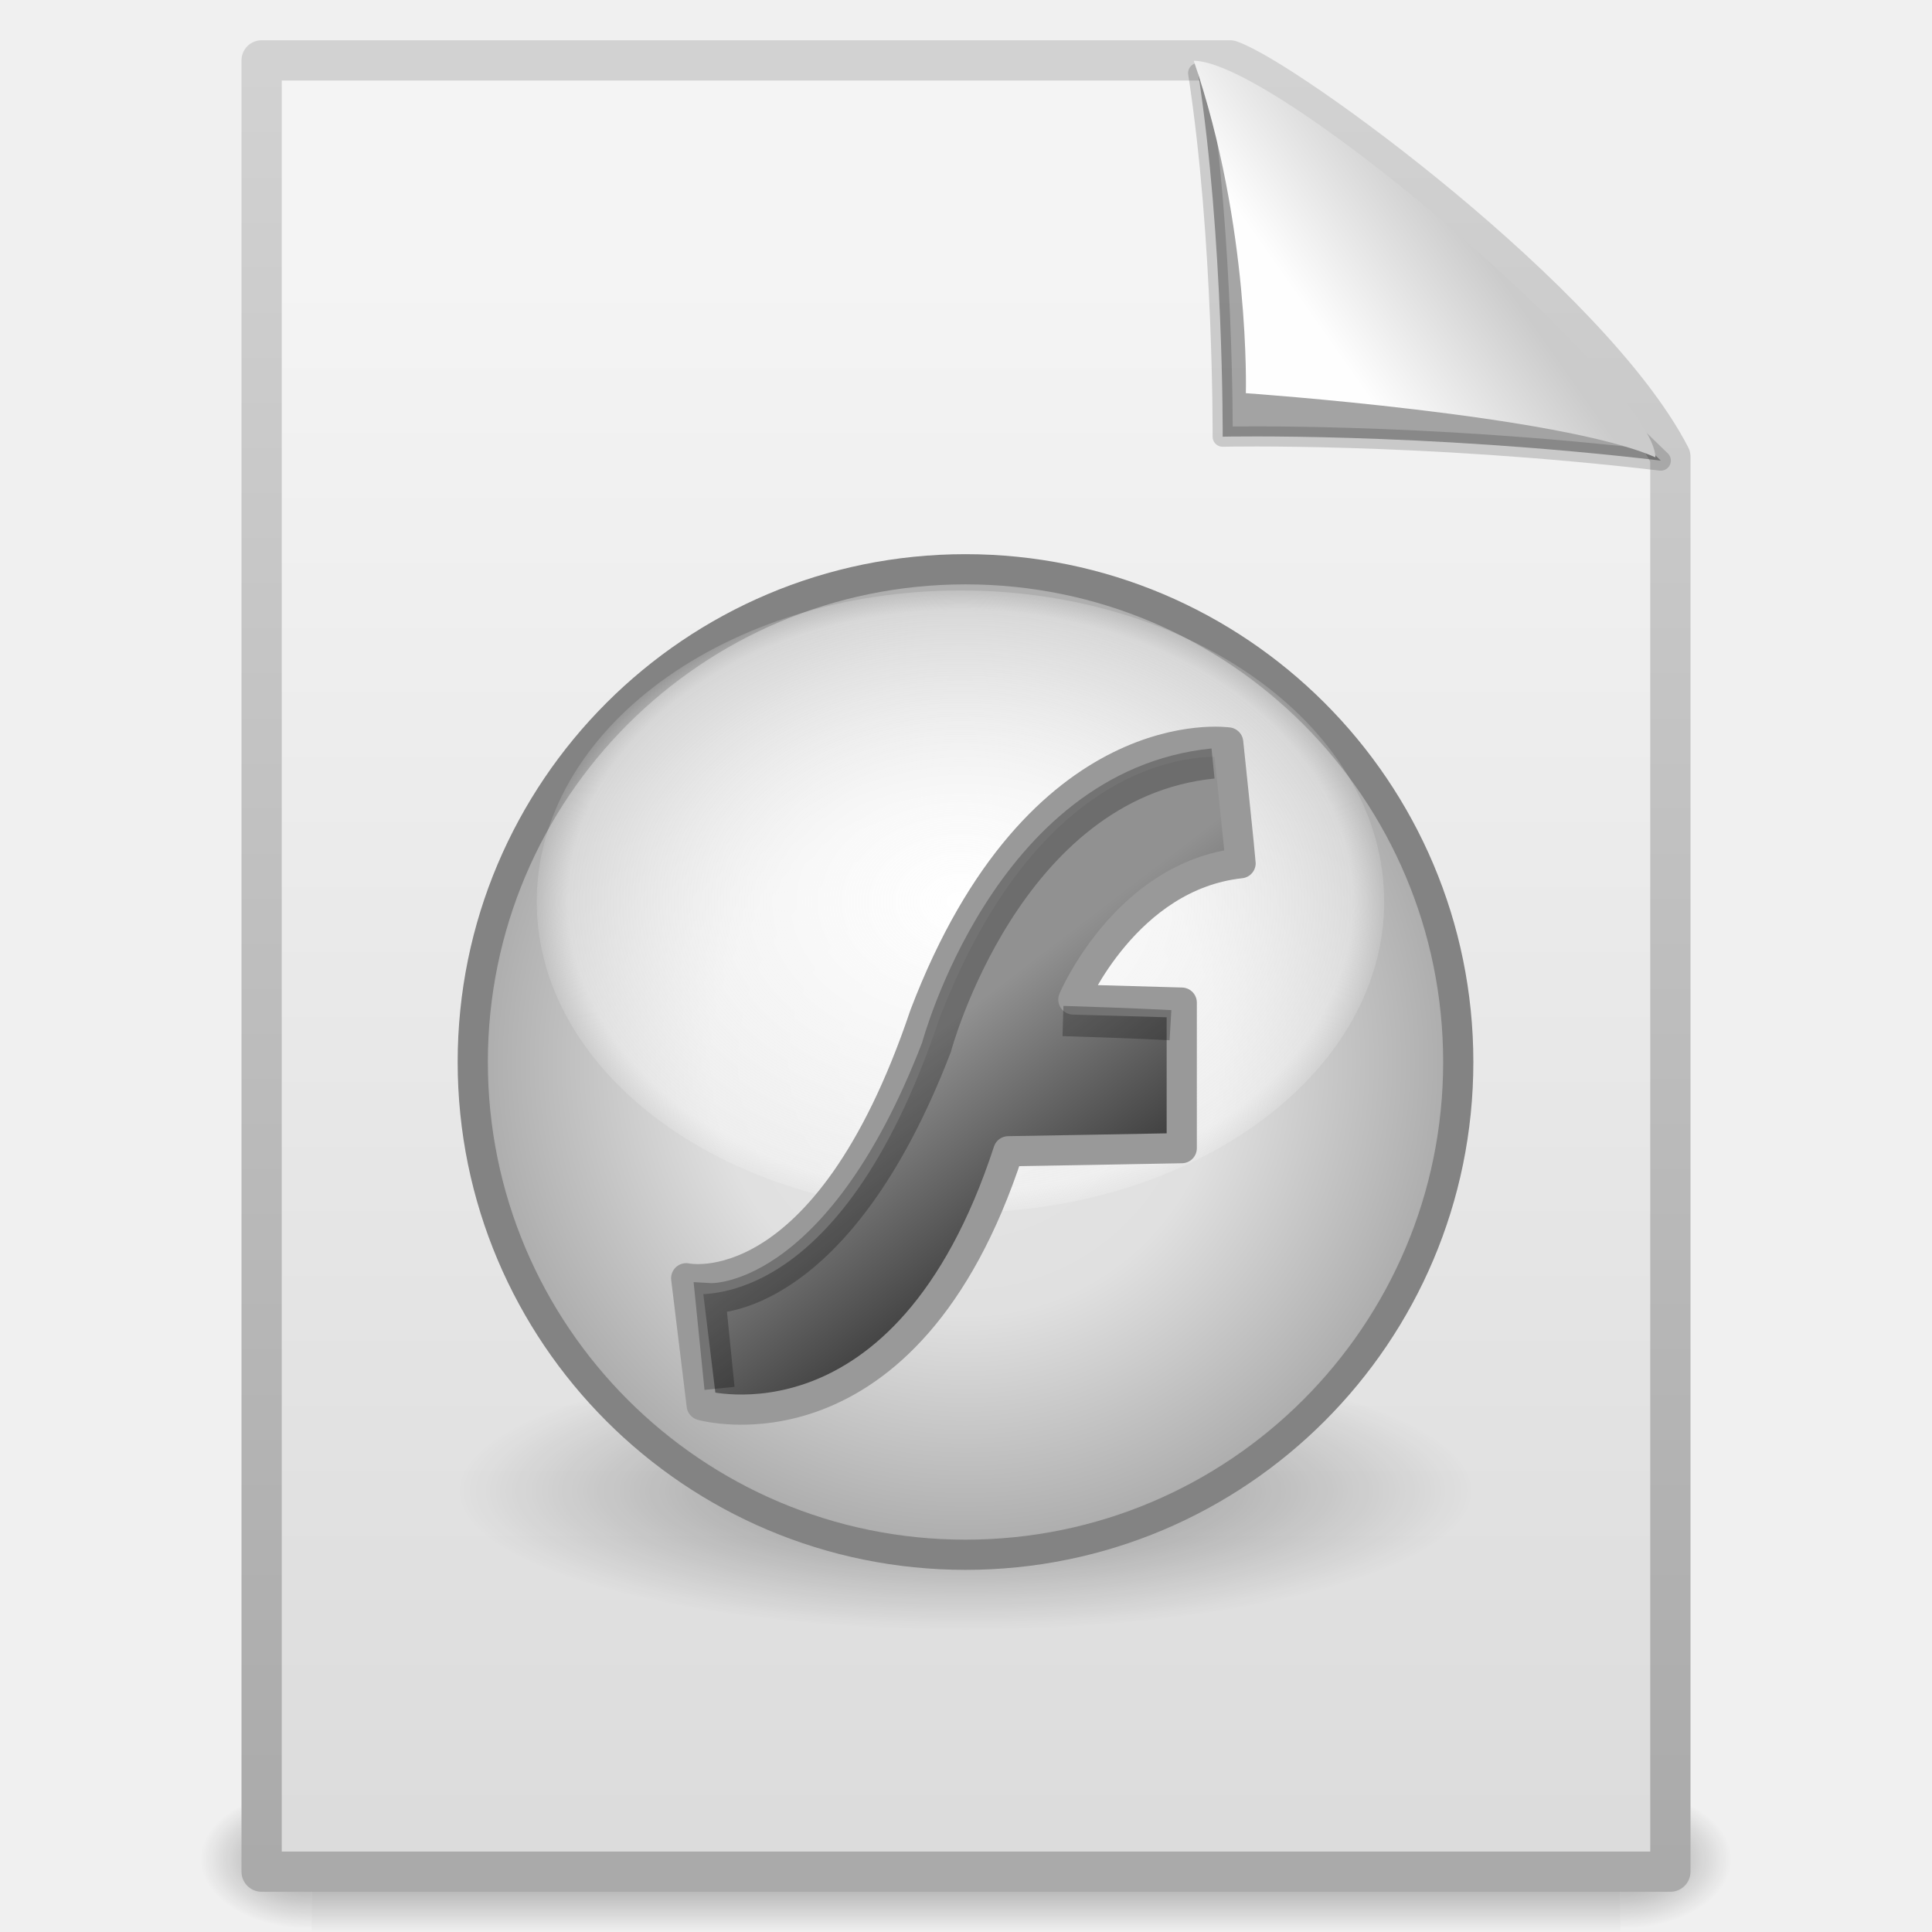
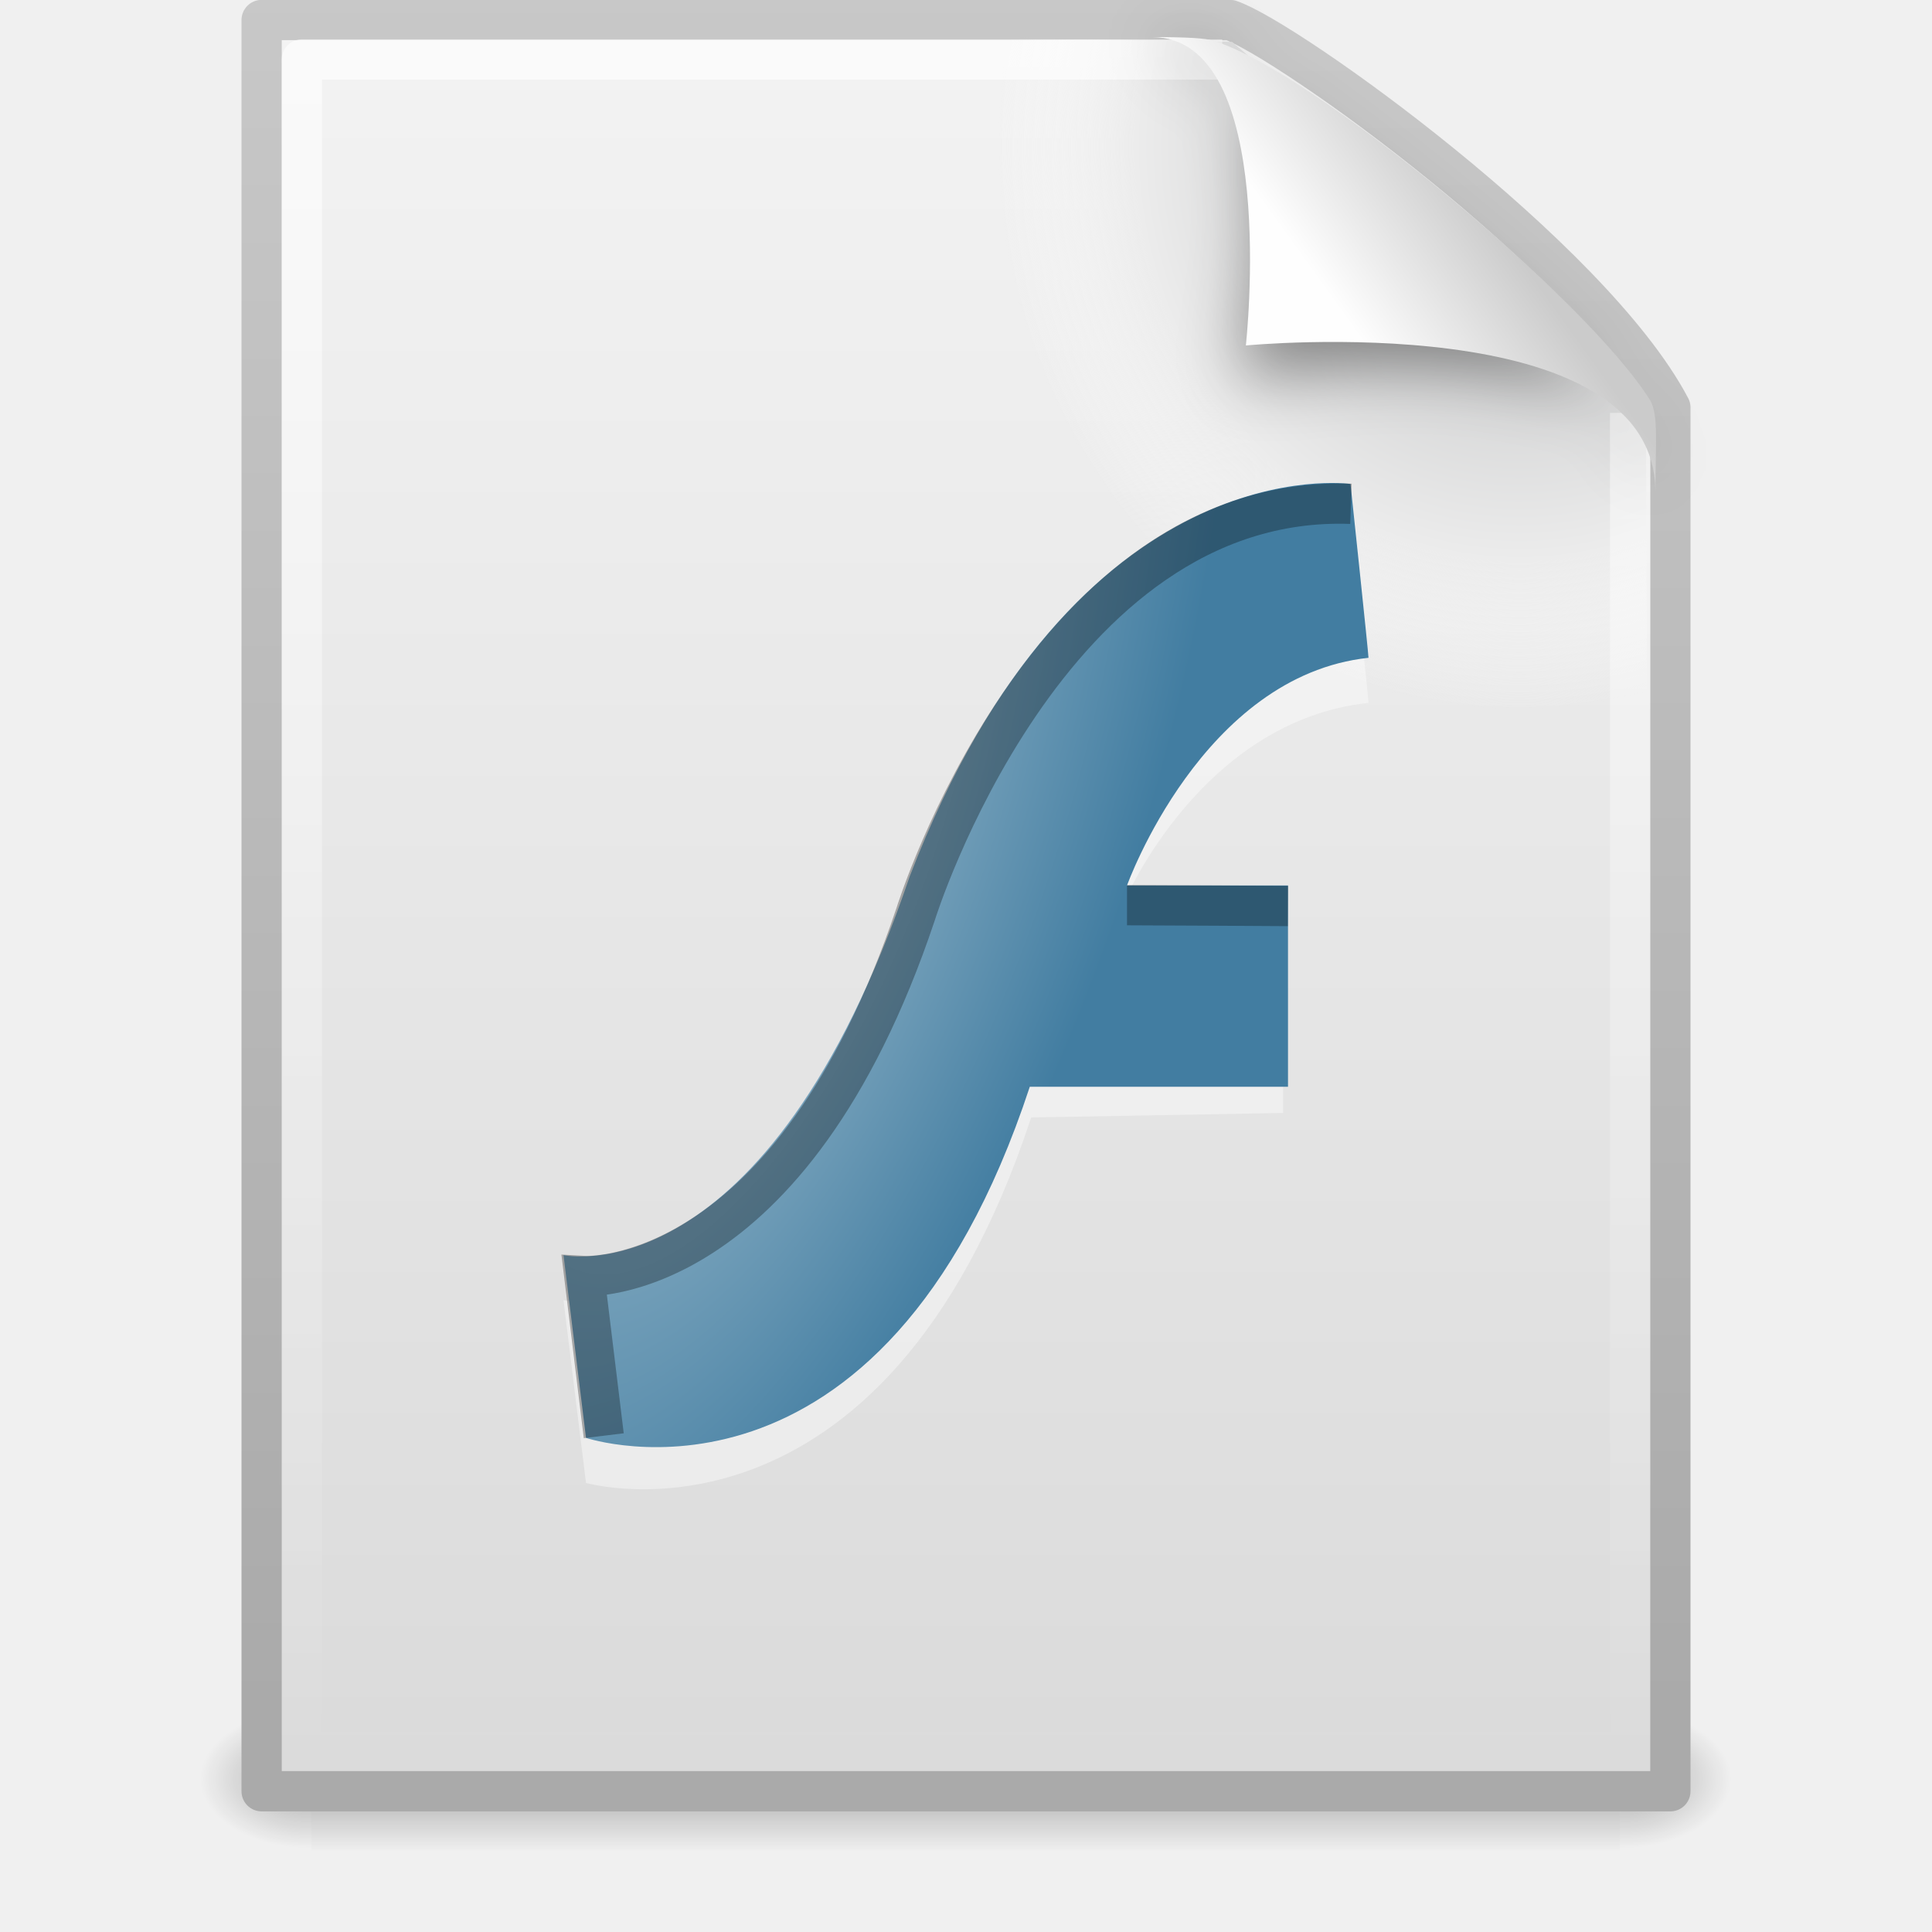
- <svg xmlns="http://www.w3.org/2000/svg" xmlns:xlink="http://www.w3.org/1999/xlink" width="48px" height="48px" id="svg3093">
-   <defs id="defs3095">
+ <svg xmlns="http://www.w3.org/2000/svg" xmlns:xlink="http://www.w3.org/1999/xlink" version="1.0" width="48" height="48" id="svg4010">
+   <defs id="defs4012">
+     <linearGradient id="linearGradient5048">
+       <stop id="stop5050" style="stop-color:#000000;stop-opacity:0" offset="0" />
+       <stop id="stop5056" style="stop-color:#000000;stop-opacity:1" offset="0.5" />
+       <stop id="stop5052" style="stop-color:#000000;stop-opacity:0" offset="1" />
+     </linearGradient>
+     <linearGradient x1="302.857" y1="366.648" x2="302.857" y2="609.505" id="linearGradient2495" xlink:href="#linearGradient5048" gradientUnits="userSpaceOnUse" gradientTransform="matrix(6.7324884e-2,0,0,1.4700216e-2,-0.3411391,37.04015)" />
+     <radialGradient cx="605.714" cy="486.648" r="117.143" fx="605.714" fy="486.648" id="radialGradient2492" xlink:href="#linearGradient5060" gradientUnits="userSpaceOnUse" gradientTransform="matrix(-2.3039943e-2,0,0,1.4700216e-2,21.62311,37.04018)" />
+     <linearGradient id="linearGradient5060">
+       <stop id="stop5062" style="stop-color:#000000;stop-opacity:1" offset="0" />
+       <stop id="stop5064" style="stop-color:#000000;stop-opacity:0" offset="1" />
+     </linearGradient>
+     <radialGradient cx="605.714" cy="486.648" r="117.143" fx="605.714" fy="486.648" id="radialGradient2489" xlink:href="#linearGradient5060" gradientUnits="userSpaceOnUse" gradientTransform="matrix(2.3039948e-2,0,0,1.4700216e-2,26.36088,37.04018)" />
+     <linearGradient id="linearGradient3104">
+       <stop id="stop3106" style="stop-color:#aaaaaa;stop-opacity:1" offset="0" />
+       <stop id="stop3108" style="stop-color:#c8c8c8;stop-opacity:1" offset="1" />
+     </linearGradient>
+     <linearGradient x1="-51.786" y1="50.786" x2="-51.786" y2="2.906" id="linearGradient2486" xlink:href="#linearGradient3104" gradientUnits="userSpaceOnUse" gradientTransform="matrix(0.8074968,0,0,0.8948322,59.41023,-2.980553)" />
+     <linearGradient id="linearGradient3600">
+       <stop id="stop3602" style="stop-color:#f4f4f4;stop-opacity:1" offset="0" />
+       <stop id="stop3604" style="stop-color:#dbdbdb;stop-opacity:1" offset="1" />
+     </linearGradient>
+     <linearGradient x1="25.132" y1="0.985" x2="25.132" y2="47.013" id="linearGradient2484" xlink:href="#linearGradient3600" gradientUnits="userSpaceOnUse" gradientTransform="matrix(1,0,0,0.9561695,-1.0064697e-7,-1.914922)" />
+     <radialGradient cx="102" cy="112.305" r="139.559" id="XMLID_8_" gradientUnits="userSpaceOnUse">
+       <stop id="stop41" style="stop-color:#b7b8b9;stop-opacity:1" offset="0" />
+       <stop id="stop47" style="stop-color:#ececec;stop-opacity:1" offset="0.189" />
+       <stop id="stop49" style="stop-color:#fafafa;stop-opacity:0" offset="0.257" />
+       <stop id="stop51" style="stop-color:#ffffff;stop-opacity:0" offset="0.301" />
+       <stop id="stop53" style="stop-color:#fafafa;stop-opacity:0" offset="0.531" />
+       <stop id="stop55" style="stop-color:#ebecec;stop-opacity:0" offset="0.845" />
+       <stop id="stop57" style="stop-color:#e1e2e3;stop-opacity:0" offset="1" />
+     </radialGradient>
+     <radialGradient cx="102" cy="112.305" r="139.559" id="radialGradient2481" xlink:href="#XMLID_8_" gradientUnits="userSpaceOnUse" gradientTransform="matrix(0.3617022,0,0,-0.3907784,0.8510637,47.517)" />
+     <linearGradient id="linearGradient3211">
+       <stop id="stop3213" style="stop-color:#ffffff;stop-opacity:1" offset="0" />
+       <stop id="stop3215" style="stop-color:#ffffff;stop-opacity:0" offset="1" />
+     </linearGradient>
+     <linearGradient x1="24" y1="2" x2="24" y2="46.017" id="linearGradient2478" xlink:href="#linearGradient3211" gradientUnits="userSpaceOnUse" gradientTransform="matrix(1,0,0,0.9777778,0,-0.9666693)" />
+     <filter id="filter3212" x="-0.148" width="1.297" y="-0.164" height="1.329">
+       <feGaussianBlur stdDeviation="0.774" id="feGaussianBlur3214" />
+     </filter>
    <linearGradient id="linearGradient8589">
-       <stop id="stop8591" offset="0" style="stop-color:#fefefe;stop-opacity:1" />
-       <stop id="stop8593" offset="1" style="stop-color:#cbcbcb;stop-opacity:1;" />
+       <stop id="stop8591" style="stop-color:#fefefe;stop-opacity:1" offset="0" />
+       <stop id="stop8593" style="stop-color:#cbcbcb;stop-opacity:1" offset="1" />
    </linearGradient>
-     <linearGradient xlink:href="#linearGradient8589" id="linearGradient4738" gradientUnits="userSpaceOnUse" gradientTransform="matrix(0.9976985,0,0,1.064205,151.4889,101.1843)" x1="32.892" y1="8.059" x2="36.358" y2="5.457" />
-     <linearGradient id="linearGradient18190">
-       <stop id="stop18192" offset="0" style="stop-color:#000000;stop-opacity:1;" />
-       <stop id="stop18194" offset="1" style="stop-color:#919191;stop-opacity:1;" />
+     <linearGradient x1="32.892" y1="8.059" x2="36.358" y2="5.457" id="linearGradient2474" xlink:href="#linearGradient8589" gradientUnits="userSpaceOnUse" gradientTransform="matrix(0.9976985,0,0,1.040687,0.1638029,-1.105794)" />
+     <linearGradient id="linearGradient3993">
+       <stop id="stop3995" style="stop-color:#a3c0d0;stop-opacity:1" offset="0" />
+       <stop id="stop4001" style="stop-color:#427da1;stop-opacity:1" offset="1" />
    </linearGradient>
-     <linearGradient xlink:href="#linearGradient18190" id="linearGradient4736" gradientUnits="userSpaceOnUse" gradientTransform="matrix(1.046198,0,0,1.046198,-72.01582,5.796367)" x1="29.73" y1="29.066" x2="23.95" y2="21.496" />
-     <linearGradient id="linearGradient3159">
-       <stop id="stop3161" offset="0" style="stop-color:#ffffff;stop-opacity:1;" />
-       <stop style="stop-color:#fcfcfc;stop-opacity:0.498;" offset="0.896" id="stop3167" />
-       <stop id="stop3163" offset="1" style="stop-color:#f9f9f9;stop-opacity:0;" />
-     </linearGradient>
-     <radialGradient xlink:href="#linearGradient3159" id="radialGradient4734" gradientUnits="userSpaceOnUse" gradientTransform="matrix(1,0,0,0.727011,0,5.100348)" cx="23.94" cy="18.683" fx="23.94" fy="18.683" r="10.893" />
-     <linearGradient id="linearGradient259">
-       <stop style="stop-color:#e5e5e5;stop-opacity:1;" offset="0" id="stop260" />
-       <stop id="stop7339" offset="0.5" style="stop-color:#e0e0e0;stop-opacity:1;" />
-       <stop style="stop-color:#a8a8a8;stop-opacity:1;" offset="1" id="stop2899" />
-     </linearGradient>
-     <radialGradient xlink:href="#linearGradient259" id="radialGradient4732" gradientUnits="userSpaceOnUse" cx="22.708" cy="26.793" fx="22.708" fy="26.793" r="13.867" />
-     <linearGradient id="linearGradient23419">
-       <stop id="stop23421" offset="0" style="stop-color:#000000;stop-opacity:1;" />
-       <stop id="stop23423" offset="1" style="stop-color:#000000;stop-opacity:0;" />
-     </linearGradient>
-     <radialGradient xlink:href="#linearGradient23419" id="radialGradient4730" gradientUnits="userSpaceOnUse" gradientTransform="matrix(1,0,0,0.25,0,31.22703)" cx="23.335" cy="41.636" fx="23.335" fy="41.636" r="22.627" />
-     <linearGradient id="linearGradient3104">
-       <stop id="stop3106" offset="0" style="stop-color:#aaaaaa;stop-opacity:1;" />
-       <stop id="stop3108" offset="1" style="stop-color:#d2d2d2;stop-opacity:1;" />
-     </linearGradient>
-     <linearGradient xlink:href="#linearGradient3104" id="linearGradient4728" gradientUnits="userSpaceOnUse" gradientTransform="matrix(0.8074968,0,0,0.9358511,210.7353,100.2091)" x1="-51.786" y1="50.786" x2="-51.786" y2="2.906" />
-     <linearGradient id="linearGradient3600">
-       <stop style="stop-color:#f4f4f4;stop-opacity:1" offset="0" id="stop3602" />
-       <stop style="stop-color:#dbdbdb;stop-opacity:1" offset="1" id="stop3604" />
-     </linearGradient>
-     <linearGradient xlink:href="#linearGradient3600" id="linearGradient4726" gradientUnits="userSpaceOnUse" gradientTransform="translate(151.3251,101.3236)" x1="25.132" y1="6.729" x2="25.132" y2="47.013" />
-     <radialGradient xlink:href="#linearGradient5060" id="radialGradient4724" gradientUnits="userSpaceOnUse" gradientTransform="matrix(2.4097175e-2,0,0,1.5374761e-2,26.47758,38.62904)" cx="605.714" cy="486.648" fx="605.714" fy="486.648" r="117.143" />
-     <linearGradient id="linearGradient5060">
-       <stop id="stop5062" offset="0" style="stop-color:black;stop-opacity:1;" />
-       <stop id="stop5064" offset="1" style="stop-color:black;stop-opacity:0;" />
-     </linearGradient>
-     <radialGradient xlink:href="#linearGradient5060" id="radialGradient4722" gradientUnits="userSpaceOnUse" gradientTransform="matrix(-2.409717e-2,0,0,1.5374761e-2,21.52241,38.62904)" cx="605.714" cy="486.648" fx="605.714" fy="486.648" r="117.143" />
-     <linearGradient id="linearGradient5048">
-       <stop id="stop5050" offset="0" style="stop-color:black;stop-opacity:0;" />
-       <stop style="stop-color:black;stop-opacity:1;" offset="0.5" id="stop5056" />
-       <stop id="stop5052" offset="1" style="stop-color:black;stop-opacity:0;" />
-     </linearGradient>
-     <linearGradient xlink:href="#linearGradient5048" id="linearGradient4720" gradientUnits="userSpaceOnUse" gradientTransform="matrix(7.0414201e-2,0,0,1.5374761e-2,-1.449705,38.62901)" x1="302.857" y1="366.648" x2="302.857" y2="609.505" />
+     <radialGradient cx="18.382" cy="19.035" r="10" fx="18.382" fy="19.035" id="radialGradient3997" xlink:href="#linearGradient3993" gradientUnits="userSpaceOnUse" gradientTransform="matrix(0.9014702,0.3332819,-0.8186276,2.214247,17.3934,-27.80298)" />
  </defs>
  <g id="layer1">
-     <g style="display:inline" id="g4704" transform="translate(-151.3251,-101.3236)">
-       <g transform="matrix(0.9561265,0,0,0.9561265,152.3781,103.4295)" id="g3836">
-         <rect y="44.266" x="7" height="3.734" width="34" id="rect3838" style="opacity:0.402;fill:url(#linearGradient4720);fill-opacity:1;fill-rule:nonzero;stroke:none;stroke-width:1;stroke-linecap:round;stroke-linejoin:miter;marker:none;marker-start:none;marker-mid:none;marker-end:none;stroke-miterlimit:4;stroke-dasharray:none;stroke-dashoffset:0;stroke-opacity:1;visibility:visible;display:inline;overflow:visible" />
-         <path style="opacity:0.402;fill:url(#radialGradient4722);fill-opacity:1;fill-rule:nonzero;stroke:none;stroke-width:1;stroke-linecap:round;stroke-linejoin:miter;marker:none;marker-start:none;marker-mid:none;marker-end:none;stroke-miterlimit:4;stroke-dasharray:none;stroke-dashoffset:0;stroke-opacity:1;visibility:visible;display:inline;overflow:visible" d="M 7,44.266 C 7,44.266 7,48 7,48 C 5.759,48.007 4,47.163 4,46.133 C 4,45.102 5.385,44.266 7,44.266 z" id="path3840" />
-         <path style="opacity:0.402;fill:url(#radialGradient4724);fill-opacity:1;fill-rule:nonzero;stroke:none;stroke-width:1;stroke-linecap:round;stroke-linejoin:miter;marker:none;marker-start:none;marker-mid:none;marker-end:none;stroke-miterlimit:4;stroke-dasharray:none;stroke-dashoffset:0;stroke-opacity:1;visibility:visible;display:inline;overflow:visible" d="M 41,44.266 C 41,44.266 41,48 41,48 C 42.241,48.007 44,47.163 44,46.133 C 44,45.102 42.615,44.266 41,44.266 z" id="path3842" />
-       </g>
-       <path id="path3844" d="M 157.825,102.824 C 165.845,102.824 173.866,102.824 181.886,102.824 C 183.293,103.309 190.851,108.839 192.825,112.668 C 192.825,124.386 192.825,136.105 192.825,147.824 C 181.158,147.824 169.492,147.824 157.825,147.824 C 157.825,132.824 157.825,117.824 157.825,102.824 z" style="fill:url(#linearGradient4726);fill-opacity:1;stroke:url(#linearGradient4728);stroke-width:1;stroke-linecap:butt;stroke-linejoin:round;stroke-miterlimit:4;stroke-dasharray:none;stroke-dashoffset:0;stroke-opacity:1" />
-       <path transform="matrix(0.5584601,0,0,0.6118104,162.2818,112.893)" d="M 45.962,41.636 A 22.627,5.657 0 1 1 0.707,41.636 A 22.627,5.657 0 1 1 45.962,41.636 z" id="path23417" style="opacity:0.39;fill:url(#radialGradient4730);fill-opacity:1;fill-rule:evenodd;stroke:none;stroke-width:2;stroke-linecap:butt;stroke-linejoin:miter;marker:none;marker-start:none;marker-mid:none;marker-end:none;stroke-miterlimit:4;stroke-dasharray:none;stroke-dashoffset:0;stroke-opacity:1;visibility:visible;display:inline;overflow:visible" />
-       <g transform="translate(222.2203,98.19235)" id="g4062">
-         <path transform="matrix(0.9056932,0,0,0.9056932,-67.47391,5.250484)" d="M 36.225,26.793 A 13.517,13.517 0 1 1 9.191,26.793 A 13.517,13.517 0 1 1 36.225,26.793 z" id="path1391" style="fill:url(#radialGradient4732);fill-opacity:1;stroke:#838383;stroke-width:0.828;stroke-linecap:round;stroke-linejoin:round;stroke-miterlimit:4;stroke-dasharray:none;stroke-opacity:1" />
-         <path transform="matrix(0.9985077,0,0,1.021288,-70.93698,6.45031)" d="M 34.483,18.683 A 10.543,7.569 0 1 1 13.397,18.683 A 10.543,7.569 0 1 1 34.483,18.683 z" id="path2284" style="fill:url(#radialGradient4734);fill-opacity:1;stroke:none;stroke-width:0.743;stroke-linecap:round;stroke-linejoin:round;stroke-miterlimit:4;stroke-dasharray:none;stroke-opacity:1" />
-         <path id="path1389" d="M -53.847,34.889 L -53.462,38.044 C -53.462,38.044 -48.383,39.506 -45.844,31.734 C -45.69,31.734 -41.535,31.657 -41.535,31.657 L -41.535,28.041 L -44.228,27.964 C -44.228,27.964 -42.92,24.886 -40.073,24.578 C -40.073,24.501 -40.381,21.577 -40.381,21.577 C -40.381,21.577 -45.075,20.885 -47.922,28.349 C -50.384,35.659 -53.847,34.889 -53.847,34.889 z" style="fill:url(#linearGradient4736);fill-opacity:1;fill-rule:evenodd;stroke:#999999;stroke-width:0.75;stroke-linecap:butt;stroke-linejoin:round;stroke-miterlimit:4;stroke-dasharray:none;stroke-opacity:1" />
-         <path id="path2454" d="M -53.019,37.625 L -53.245,35.385 C -53.245,35.385 -50.102,35.563 -47.629,29.153 C -47.629,29.153 -45.888,22.617 -40.758,22.1" style="opacity:0.25;fill:none;fill-rule:evenodd;stroke:#000000;stroke-width:0.75;stroke-linecap:butt;stroke-linejoin:miter;stroke-miterlimit:4;stroke-dasharray:none;stroke-opacity:1" />
-         <path id="path6356" d="M -44.486,28.498 C -42.669,28.553 -41.815,28.602 -41.815,28.602" style="opacity:0.25;fill:none;fill-rule:evenodd;stroke:#000000;stroke-width:0.75;stroke-linecap:butt;stroke-linejoin:miter;stroke-miterlimit:4;stroke-dasharray:none;stroke-opacity:1" />
-       </g>
-       <path id="path3935" d="M 181.093,103.138 C 181.73,107.263 181.702,112.173 181.702,112.173 C 181.702,112.173 186.572,112.061 192.587,112.767 C 187.69,107.979 184.259,105.982 181.093,103.138 z" style="fill:#000000;fill-opacity:0.327;fill-rule:evenodd;stroke:#000000;stroke-width:0.5;stroke-linecap:butt;stroke-linejoin:round;stroke-miterlimit:4;stroke-dasharray:none;stroke-opacity:0.166;display:inline" />
-       <path id="path3937" d="M 180.983,102.832 C 182.395,106.954 182.278,111.092 182.278,111.092 C 182.278,111.092 190.111,111.64 192.453,112.686 C 192.453,110.975 183.156,102.861 180.983,102.832 z" style="fill:url(#linearGradient4738);fill-opacity:1;fill-rule:evenodd;stroke:none;stroke-width:1px;stroke-linecap:butt;stroke-linejoin:miter;stroke-opacity:1;display:inline" />
-     </g>
+     <rect width="32.508" height="3.57" x="7.738" y="42.43" id="rect2879" style="opacity:0.3;fill:url(#linearGradient2495);fill-opacity:1;fill-rule:nonzero;stroke:none;stroke-width:1;stroke-linecap:round;stroke-linejoin:miter;marker:none;marker-start:none;marker-mid:none;marker-end:none;stroke-miterlimit:4;stroke-dasharray:none;stroke-dashoffset:0;stroke-opacity:1;visibility:visible;display:inline;overflow:visible" />
+     <path d="M 7.738,42.43 C 7.738,42.43 7.738,46 7.738,46 C 6.551,46.007 4.869,45.2 4.869,44.215 C 4.869,43.229 6.194,42.43 7.738,42.43 z" id="path2881" style="opacity:0.3;fill:url(#radialGradient2492);fill-opacity:1;fill-rule:nonzero;stroke:none;stroke-width:1;stroke-linecap:round;stroke-linejoin:miter;marker:none;marker-start:none;marker-mid:none;marker-end:none;stroke-miterlimit:4;stroke-dasharray:none;stroke-dashoffset:0;stroke-opacity:1;visibility:visible;display:inline;overflow:visible" />
+     <path d="M 40.246,42.43 C 40.246,42.43 40.246,46 40.246,46 C 41.433,46.007 43.115,45.2 43.115,44.215 C 43.115,43.229 41.79,42.43 40.246,42.43 z" id="path2883" style="opacity:0.3;fill:url(#radialGradient2489);fill-opacity:1;fill-rule:nonzero;stroke:none;stroke-width:1;stroke-linecap:round;stroke-linejoin:miter;marker:none;marker-start:none;marker-mid:none;marker-end:none;stroke-miterlimit:4;stroke-dasharray:none;stroke-dashoffset:0;stroke-opacity:1;visibility:visible;display:inline;overflow:visible" />
+     <path d="M 6.5,0.497 C 14.52,0.497 22.541,0.497 30.561,0.497 C 31.968,0.972 39.526,6.379 41.5,10.124 C 41.5,21.583 41.5,33.043 41.5,44.503 C 29.833,44.503 18.167,44.503 6.5,44.503 C 6.5,29.834 6.5,15.166 6.5,0.497 z" id="path4160" style="fill:url(#linearGradient2484);fill-opacity:1;stroke:url(#linearGradient2486);stroke-width:1;stroke-linecap:butt;stroke-linejoin:round;stroke-miterlimit:4;stroke-dasharray:none;stroke-dashoffset:0;stroke-opacity:1;display:inline" />
+     <path d="M 7.362,44 C 7.162,44 7,43.825 7,43.609 L 7,1.405 C 7,1.189 7.162,1.014 7.362,1.014 C 14.845,1.122 23.137,0.853 30.611,1.041 L 40.894,9.907 L 41,43.609 C 41,43.825 40.838,44 40.638,44 L 7.362,44 z" id="path4191" style="fill:url(#radialGradient2481);fill-opacity:1" />
+     <path d="M 40.5,10.259 C 40.5,21.208 40.5,32.573 40.5,43.522 C 29.5,43.522 18.5,43.522 7.5,43.522 C 7.5,29.507 7.5,15.493 7.5,1.478 C 15.062,1.478 22.804,1.478 30.366,1.478" id="path2435" style="opacity:0.6;fill:none;fill-opacity:1;stroke:url(#linearGradient2478);stroke-width:1;stroke-linecap:butt;stroke-linejoin:round;stroke-miterlimit:4;stroke-dasharray:none;stroke-dashoffset:0;stroke-opacity:1;display:inline" />
+     <path d="M 28.617,0.921 C 32.9,0.921 30.771,9.404 30.771,9.404 C 30.771,9.404 41.128,7.602 41.128,12.223 C 41.128,9.613 29.826,1.495 28.617,0.921 z" id="path12038" style="opacity:0.4;fill:#000000;fill-opacity:1;fill-rule:evenodd;stroke:none;stroke-width:1px;stroke-linecap:butt;stroke-linejoin:miter;stroke-opacity:1;display:inline;filter:url(#filter3212)" />
+     <path d="M 28.617,0.921 C 31.804,0.921 30.953,8.583 30.953,8.583 C 30.953,8.583 41.128,7.602 41.128,12.223 C 41.128,11.097 41.214,10.291 40.994,9.94 C 39.416,7.415 32.599,1.751 30.137,1.009 C 29.953,0.953 29.544,0.921 28.617,0.921 z" id="path4474" style="fill:url(#linearGradient2474);fill-opacity:1;fill-rule:evenodd;stroke:none;stroke-width:1px;stroke-linecap:butt;stroke-linejoin:miter;stroke-opacity:1;display:inline" />
+     <path d="M 14,32.302 L 14.559,36.843 C 14.559,36.843 21.933,38.947 25.62,27.762 C 25.844,27.762 31.877,27.651 31.877,27.651 L 31.877,22.446 L 27.966,22.335 C 27.966,22.335 29.866,17.905 34,17.462 C 34,17.352 33.553,13.143 33.553,13.143 C 33.553,13.143 26.737,12.147 22.603,22.889 C 19.028,33.41 14,32.302 14,32.302 z" id="path3279" style="opacity:0.4;fill:#ffffff;fill-opacity:1;fill-rule:evenodd;stroke:none;stroke-width:0.5;stroke-linecap:butt;stroke-linejoin:round;stroke-miterlimit:4;stroke-dasharray:none;stroke-opacity:0.78" />
+     <path d="M 14,31.183 L 14.559,35.724 C 14.559,35.724 21.898,38.185 25.585,27 C 25.809,27 32,27 32,27 L 32,22 L 28,22 C 28,22 29.866,16.786 34,16.343 C 34,16.233 33.553,12.024 33.553,12.024 C 33.553,12.024 26.737,11.028 22.603,21.77 C 19.028,32.291 14,31.183 14,31.183 z" id="path1389" style="fill:url(#radialGradient3997);fill-opacity:1;fill-rule:evenodd;stroke:none;stroke-width:0.5;stroke-linecap:butt;stroke-linejoin:round;stroke-miterlimit:4;stroke-dasharray:none;stroke-opacity:0.78" />
+     <path d="M 15,35.67 L 14.517,31.703 C 14.517,31.703 19.64,32 22.75,22.708 C 22.75,22.708 26,12.246 33.564,12.517" id="path2454" style="opacity:0.3;fill:none;fill-rule:evenodd;stroke:#000000;stroke-width:1;stroke-linecap:butt;stroke-linejoin:miter;stroke-miterlimit:4;stroke-dasharray:none;stroke-opacity:1" />
+     <path d="M 28,22.489 C 28.685,22.489 32,22.51 32,22.51" id="path6356" style="opacity:0.3;fill:none;fill-rule:evenodd;stroke:#000000;stroke-width:1;stroke-linecap:butt;stroke-linejoin:miter;stroke-miterlimit:4;stroke-dasharray:none;stroke-opacity:1" />
  </g>
</svg>
